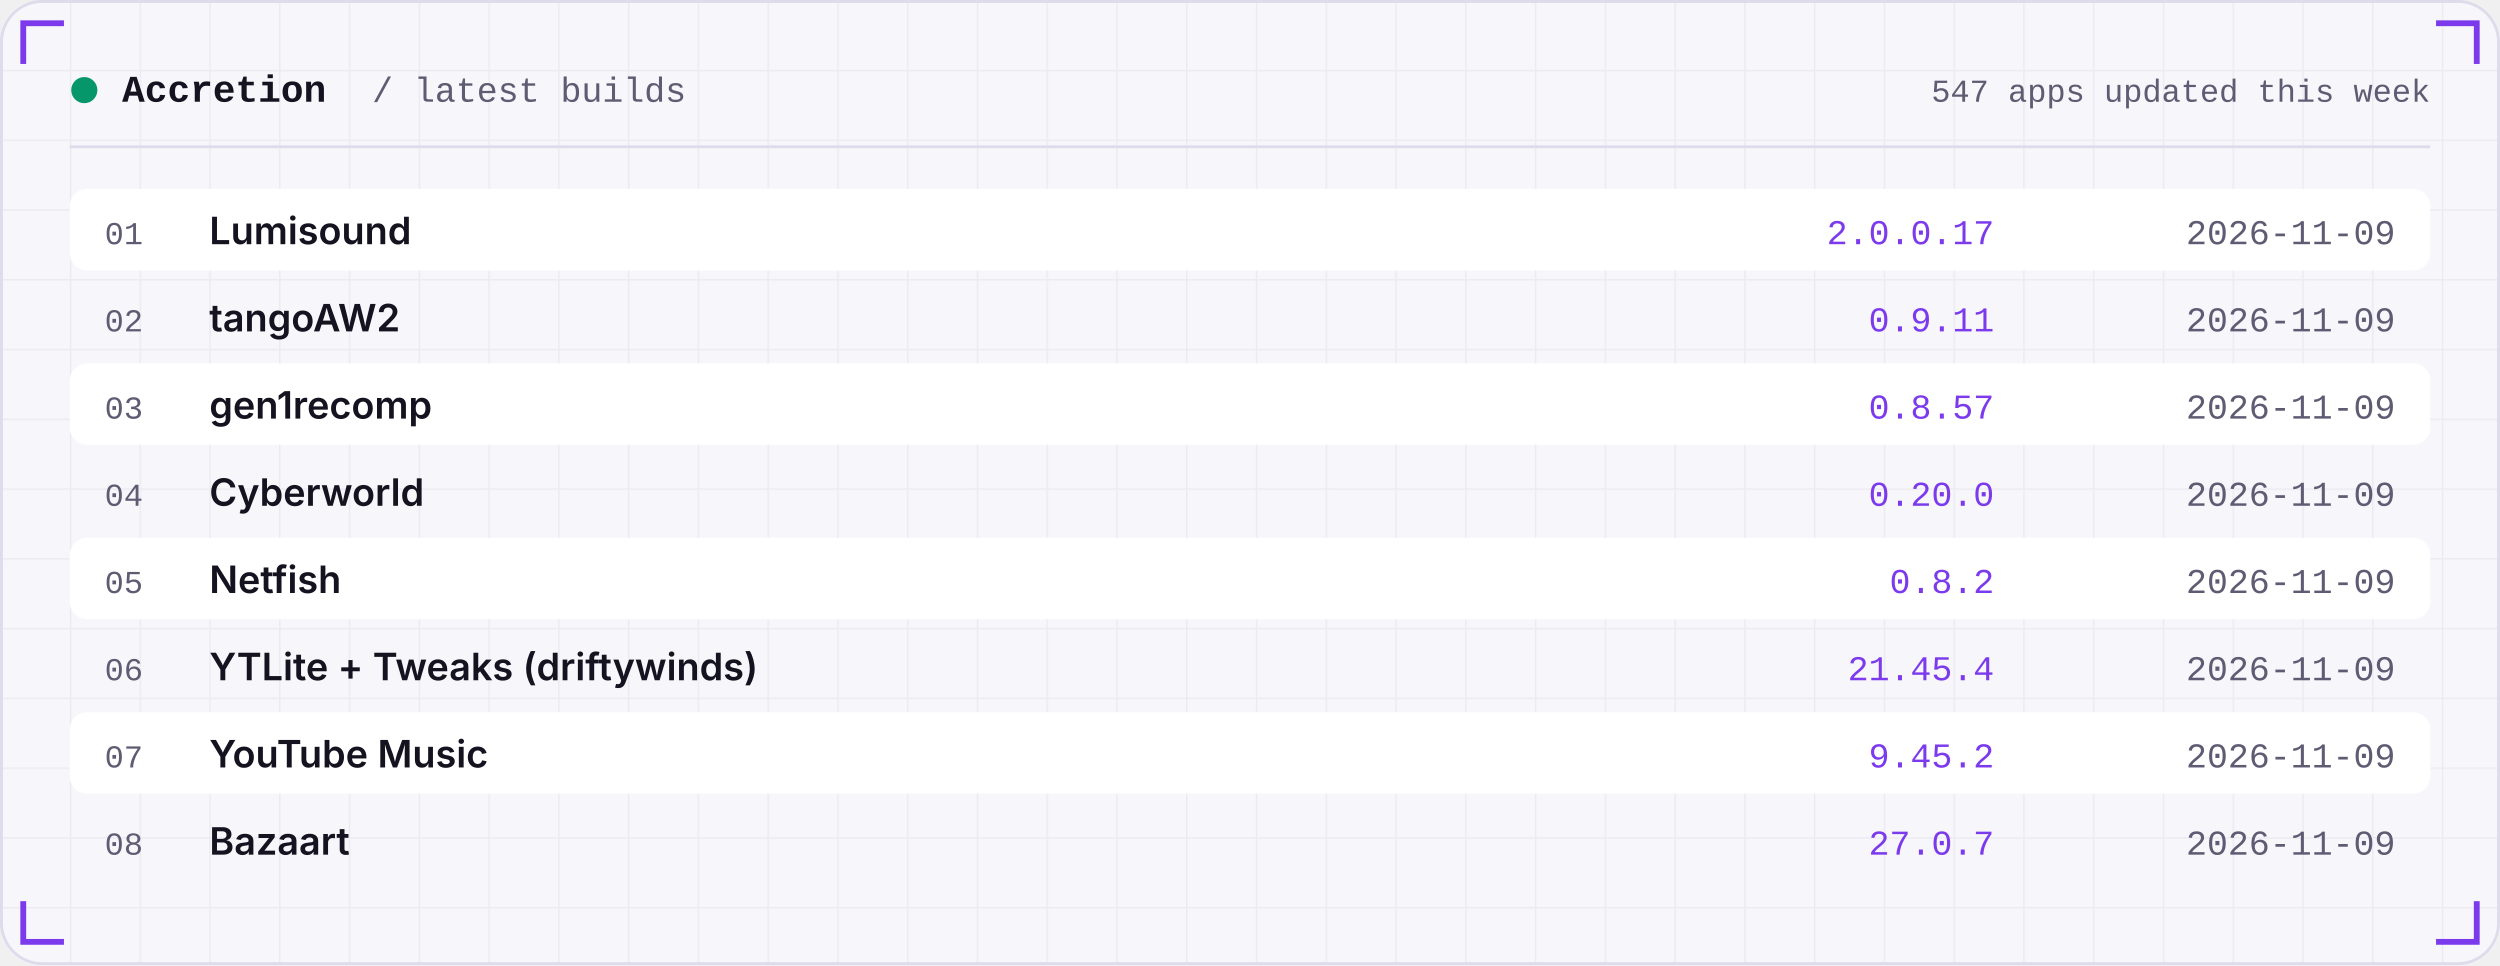
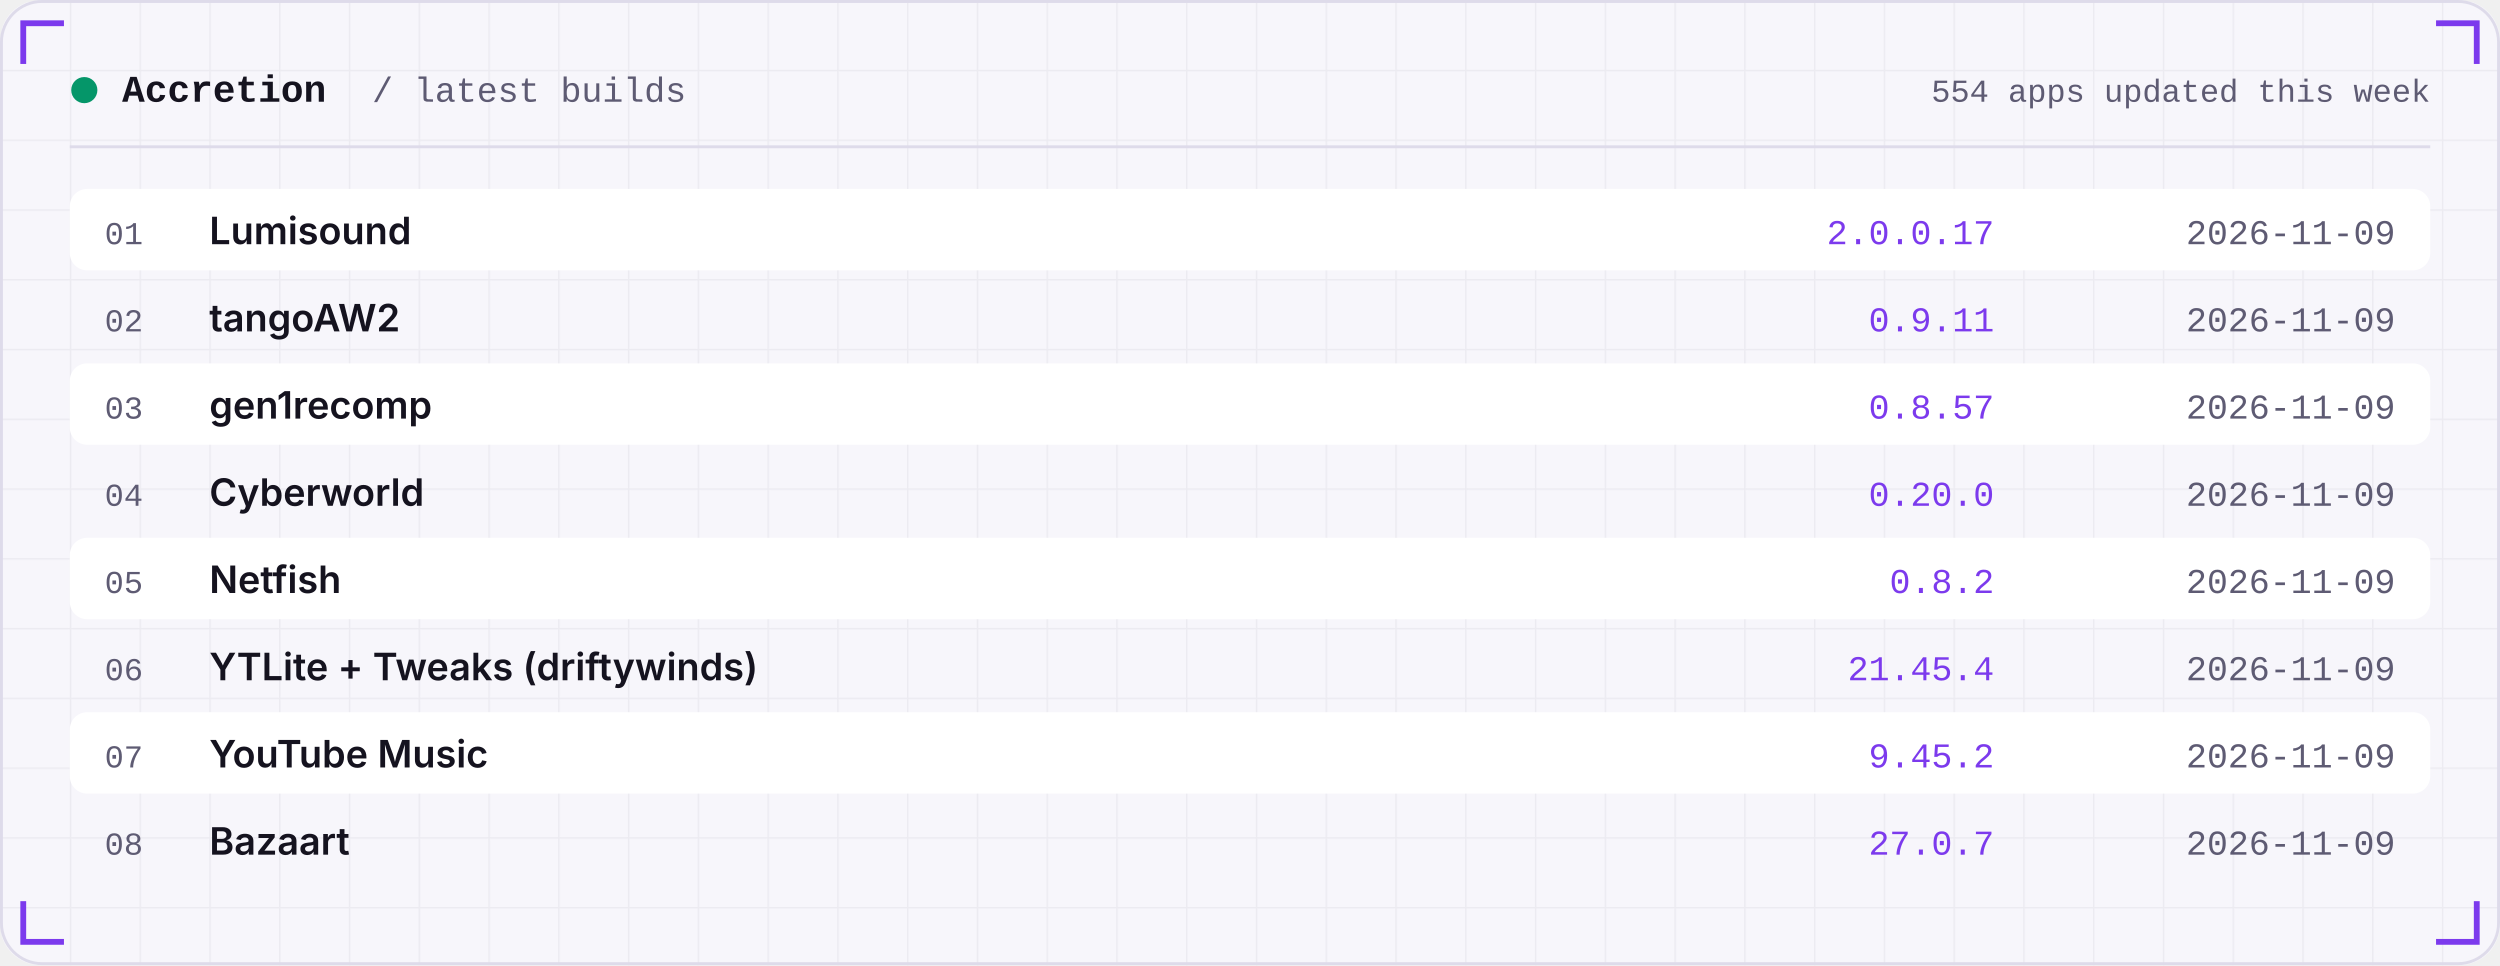
<svg xmlns="http://www.w3.org/2000/svg" width="860" height="332" viewBox="0 0 860 332" role="img">
  <defs>
    <linearGradient id="area" x1="0" x2="0" y1="0" y2="1">
      <stop offset="0" stop-color="#7C3AED" stop-opacity="0.35" />
      <stop offset="1" stop-color="#7C3AED" stop-opacity="0" />
    </linearGradient>
    <pattern id="grid" width="24" height="24" patternUnits="userSpaceOnUse">
      <path d="M24 0H0V24" fill="none" stroke="#181430" stroke-opacity="0.05" />
    </pattern>
  </defs>
  <rect width="860" height="332" rx="14" fill="#F7F6FB" />
  <rect width="860" height="332" rx="14" fill="url(#grid)" />
  <rect x="0.5" y="0.5" width="859" height="331" rx="14" fill="none" stroke="#DEDBEA" />
  <path d="M8 22 V8 H22" stroke="#7C3AED" stroke-width="2" fill="none" />
  <path d="M852 22 V8 H838" stroke="#7C3AED" stroke-width="2" fill="none" />
  <path d="M8 310 V324 H22" stroke="#7C3AED" stroke-width="2" fill="none" />
  <path d="M852 310 V324 H838" stroke="#7C3AED" stroke-width="2" fill="none" />
  <circle cx="29" cy="31" r="4.5" fill="#059669" />
  <text x="42" y="35" font-family="ui-monospace,SFMono-Regular,Menlo,Consolas,'Liberation Mono',monospace" font-size="13" font-weight="600" fill="#15131F" text-anchor="start" letter-spacing="0">Accretion</text>
  <text x="128" y="35" font-family="ui-monospace,SFMono-Regular,Menlo,Consolas,'Liberation Mono',monospace" font-size="12" font-weight="400" fill="#5E5B73" text-anchor="start" letter-spacing="0">/ latest builds</text>
-   <text x="836" y="35" font-family="ui-monospace,SFMono-Regular,Menlo,Consolas,'Liberation Mono',monospace" font-size="11" font-weight="400" fill="#5E5B73" text-anchor="end" letter-spacing="0">547 apps updated this week</text>
+   <text x="836" y="35" font-family="ui-monospace,SFMono-Regular,Menlo,Consolas,'Liberation Mono',monospace" font-size="11" font-weight="400" fill="#5E5B73" text-anchor="end" letter-spacing="0">554 apps updated this week</text>
  <rect x="24" y="50" width="812" height="1" fill="#DEDBEA" />
  <rect x="24" y="65" width="812" height="28" rx="6" fill="#FFFFFF" />
  <text x="36" y="84" font-family="ui-monospace,SFMono-Regular,Menlo,Consolas,'Liberation Mono',monospace" font-size="11" font-weight="400" fill="#5E5B73" text-anchor="start" letter-spacing="0">01</text>
  <text x="72" y="84" font-family="-apple-system,BlinkMacSystemFont,'Segoe UI',Inter,Helvetica,Arial,sans-serif" font-size="13" font-weight="600" fill="#15131F" text-anchor="start" letter-spacing="0">Lumisound</text>
  <text x="686" y="84" font-family="ui-monospace,SFMono-Regular,Menlo,Consolas,'Liberation Mono',monospace" font-size="12" font-weight="400" fill="#7C3AED" text-anchor="end" letter-spacing="0">2.0.0.17</text>
  <text x="824" y="84" font-family="ui-monospace,SFMono-Regular,Menlo,Consolas,'Liberation Mono',monospace" font-size="12" font-weight="400" fill="#5E5B73" text-anchor="end" letter-spacing="0">2026-11-09</text>
  <text x="36" y="114" font-family="ui-monospace,SFMono-Regular,Menlo,Consolas,'Liberation Mono',monospace" font-size="11" font-weight="400" fill="#5E5B73" text-anchor="start" letter-spacing="0">02</text>
  <text x="72" y="114" font-family="-apple-system,BlinkMacSystemFont,'Segoe UI',Inter,Helvetica,Arial,sans-serif" font-size="13" font-weight="600" fill="#15131F" text-anchor="start" letter-spacing="0">tangoAW2</text>
  <text x="686" y="114" font-family="ui-monospace,SFMono-Regular,Menlo,Consolas,'Liberation Mono',monospace" font-size="12" font-weight="400" fill="#7C3AED" text-anchor="end" letter-spacing="0">0.9.11</text>
  <text x="824" y="114" font-family="ui-monospace,SFMono-Regular,Menlo,Consolas,'Liberation Mono',monospace" font-size="12" font-weight="400" fill="#5E5B73" text-anchor="end" letter-spacing="0">2026-11-09</text>
  <rect x="24" y="125" width="812" height="28" rx="6" fill="#FFFFFF" />
  <text x="36" y="144" font-family="ui-monospace,SFMono-Regular,Menlo,Consolas,'Liberation Mono',monospace" font-size="11" font-weight="400" fill="#5E5B73" text-anchor="start" letter-spacing="0">03</text>
  <text x="72" y="144" font-family="-apple-system,BlinkMacSystemFont,'Segoe UI',Inter,Helvetica,Arial,sans-serif" font-size="13" font-weight="600" fill="#15131F" text-anchor="start" letter-spacing="0">gen1recomp</text>
  <text x="686" y="144" font-family="ui-monospace,SFMono-Regular,Menlo,Consolas,'Liberation Mono',monospace" font-size="12" font-weight="400" fill="#7C3AED" text-anchor="end" letter-spacing="0">0.8.57</text>
  <text x="824" y="144" font-family="ui-monospace,SFMono-Regular,Menlo,Consolas,'Liberation Mono',monospace" font-size="12" font-weight="400" fill="#5E5B73" text-anchor="end" letter-spacing="0">2026-11-09</text>
  <text x="36" y="174" font-family="ui-monospace,SFMono-Regular,Menlo,Consolas,'Liberation Mono',monospace" font-size="11" font-weight="400" fill="#5E5B73" text-anchor="start" letter-spacing="0">04</text>
  <text x="72" y="174" font-family="-apple-system,BlinkMacSystemFont,'Segoe UI',Inter,Helvetica,Arial,sans-serif" font-size="13" font-weight="600" fill="#15131F" text-anchor="start" letter-spacing="0">Cyberworld</text>
  <text x="686" y="174" font-family="ui-monospace,SFMono-Regular,Menlo,Consolas,'Liberation Mono',monospace" font-size="12" font-weight="400" fill="#7C3AED" text-anchor="end" letter-spacing="0">0.20.0</text>
  <text x="824" y="174" font-family="ui-monospace,SFMono-Regular,Menlo,Consolas,'Liberation Mono',monospace" font-size="12" font-weight="400" fill="#5E5B73" text-anchor="end" letter-spacing="0">2026-11-09</text>
  <rect x="24" y="185" width="812" height="28" rx="6" fill="#FFFFFF" />
  <text x="36" y="204" font-family="ui-monospace,SFMono-Regular,Menlo,Consolas,'Liberation Mono',monospace" font-size="11" font-weight="400" fill="#5E5B73" text-anchor="start" letter-spacing="0">05</text>
  <text x="72" y="204" font-family="-apple-system,BlinkMacSystemFont,'Segoe UI',Inter,Helvetica,Arial,sans-serif" font-size="13" font-weight="600" fill="#15131F" text-anchor="start" letter-spacing="0">Netfish</text>
  <text x="686" y="204" font-family="ui-monospace,SFMono-Regular,Menlo,Consolas,'Liberation Mono',monospace" font-size="12" font-weight="400" fill="#7C3AED" text-anchor="end" letter-spacing="0">0.8.2</text>
  <text x="824" y="204" font-family="ui-monospace,SFMono-Regular,Menlo,Consolas,'Liberation Mono',monospace" font-size="12" font-weight="400" fill="#5E5B73" text-anchor="end" letter-spacing="0">2026-11-09</text>
  <text x="36" y="234" font-family="ui-monospace,SFMono-Regular,Menlo,Consolas,'Liberation Mono',monospace" font-size="11" font-weight="400" fill="#5E5B73" text-anchor="start" letter-spacing="0">06</text>
  <text x="72" y="234" font-family="-apple-system,BlinkMacSystemFont,'Segoe UI',Inter,Helvetica,Arial,sans-serif" font-size="13" font-weight="600" fill="#15131F" text-anchor="start" letter-spacing="0">YTLite + Tweaks (driftywinds)</text>
  <text x="686" y="234" font-family="ui-monospace,SFMono-Regular,Menlo,Consolas,'Liberation Mono',monospace" font-size="12" font-weight="400" fill="#7C3AED" text-anchor="end" letter-spacing="0">21.45.4</text>
  <text x="824" y="234" font-family="ui-monospace,SFMono-Regular,Menlo,Consolas,'Liberation Mono',monospace" font-size="12" font-weight="400" fill="#5E5B73" text-anchor="end" letter-spacing="0">2026-11-09</text>
  <rect x="24" y="245" width="812" height="28" rx="6" fill="#FFFFFF" />
  <text x="36" y="264" font-family="ui-monospace,SFMono-Regular,Menlo,Consolas,'Liberation Mono',monospace" font-size="11" font-weight="400" fill="#5E5B73" text-anchor="start" letter-spacing="0">07</text>
  <text x="72" y="264" font-family="-apple-system,BlinkMacSystemFont,'Segoe UI',Inter,Helvetica,Arial,sans-serif" font-size="13" font-weight="600" fill="#15131F" text-anchor="start" letter-spacing="0">YouTube Music</text>
  <text x="686" y="264" font-family="ui-monospace,SFMono-Regular,Menlo,Consolas,'Liberation Mono',monospace" font-size="12" font-weight="400" fill="#7C3AED" text-anchor="end" letter-spacing="0">9.45.2</text>
  <text x="824" y="264" font-family="ui-monospace,SFMono-Regular,Menlo,Consolas,'Liberation Mono',monospace" font-size="12" font-weight="400" fill="#5E5B73" text-anchor="end" letter-spacing="0">2026-11-09</text>
  <text x="36" y="294" font-family="ui-monospace,SFMono-Regular,Menlo,Consolas,'Liberation Mono',monospace" font-size="11" font-weight="400" fill="#5E5B73" text-anchor="start" letter-spacing="0">08</text>
  <text x="72" y="294" font-family="-apple-system,BlinkMacSystemFont,'Segoe UI',Inter,Helvetica,Arial,sans-serif" font-size="13" font-weight="600" fill="#15131F" text-anchor="start" letter-spacing="0">Bazaart</text>
  <text x="686" y="294" font-family="ui-monospace,SFMono-Regular,Menlo,Consolas,'Liberation Mono',monospace" font-size="12" font-weight="400" fill="#7C3AED" text-anchor="end" letter-spacing="0">27.0.7</text>
  <text x="824" y="294" font-family="ui-monospace,SFMono-Regular,Menlo,Consolas,'Liberation Mono',monospace" font-size="12" font-weight="400" fill="#5E5B73" text-anchor="end" letter-spacing="0">2026-11-09</text>
</svg>
